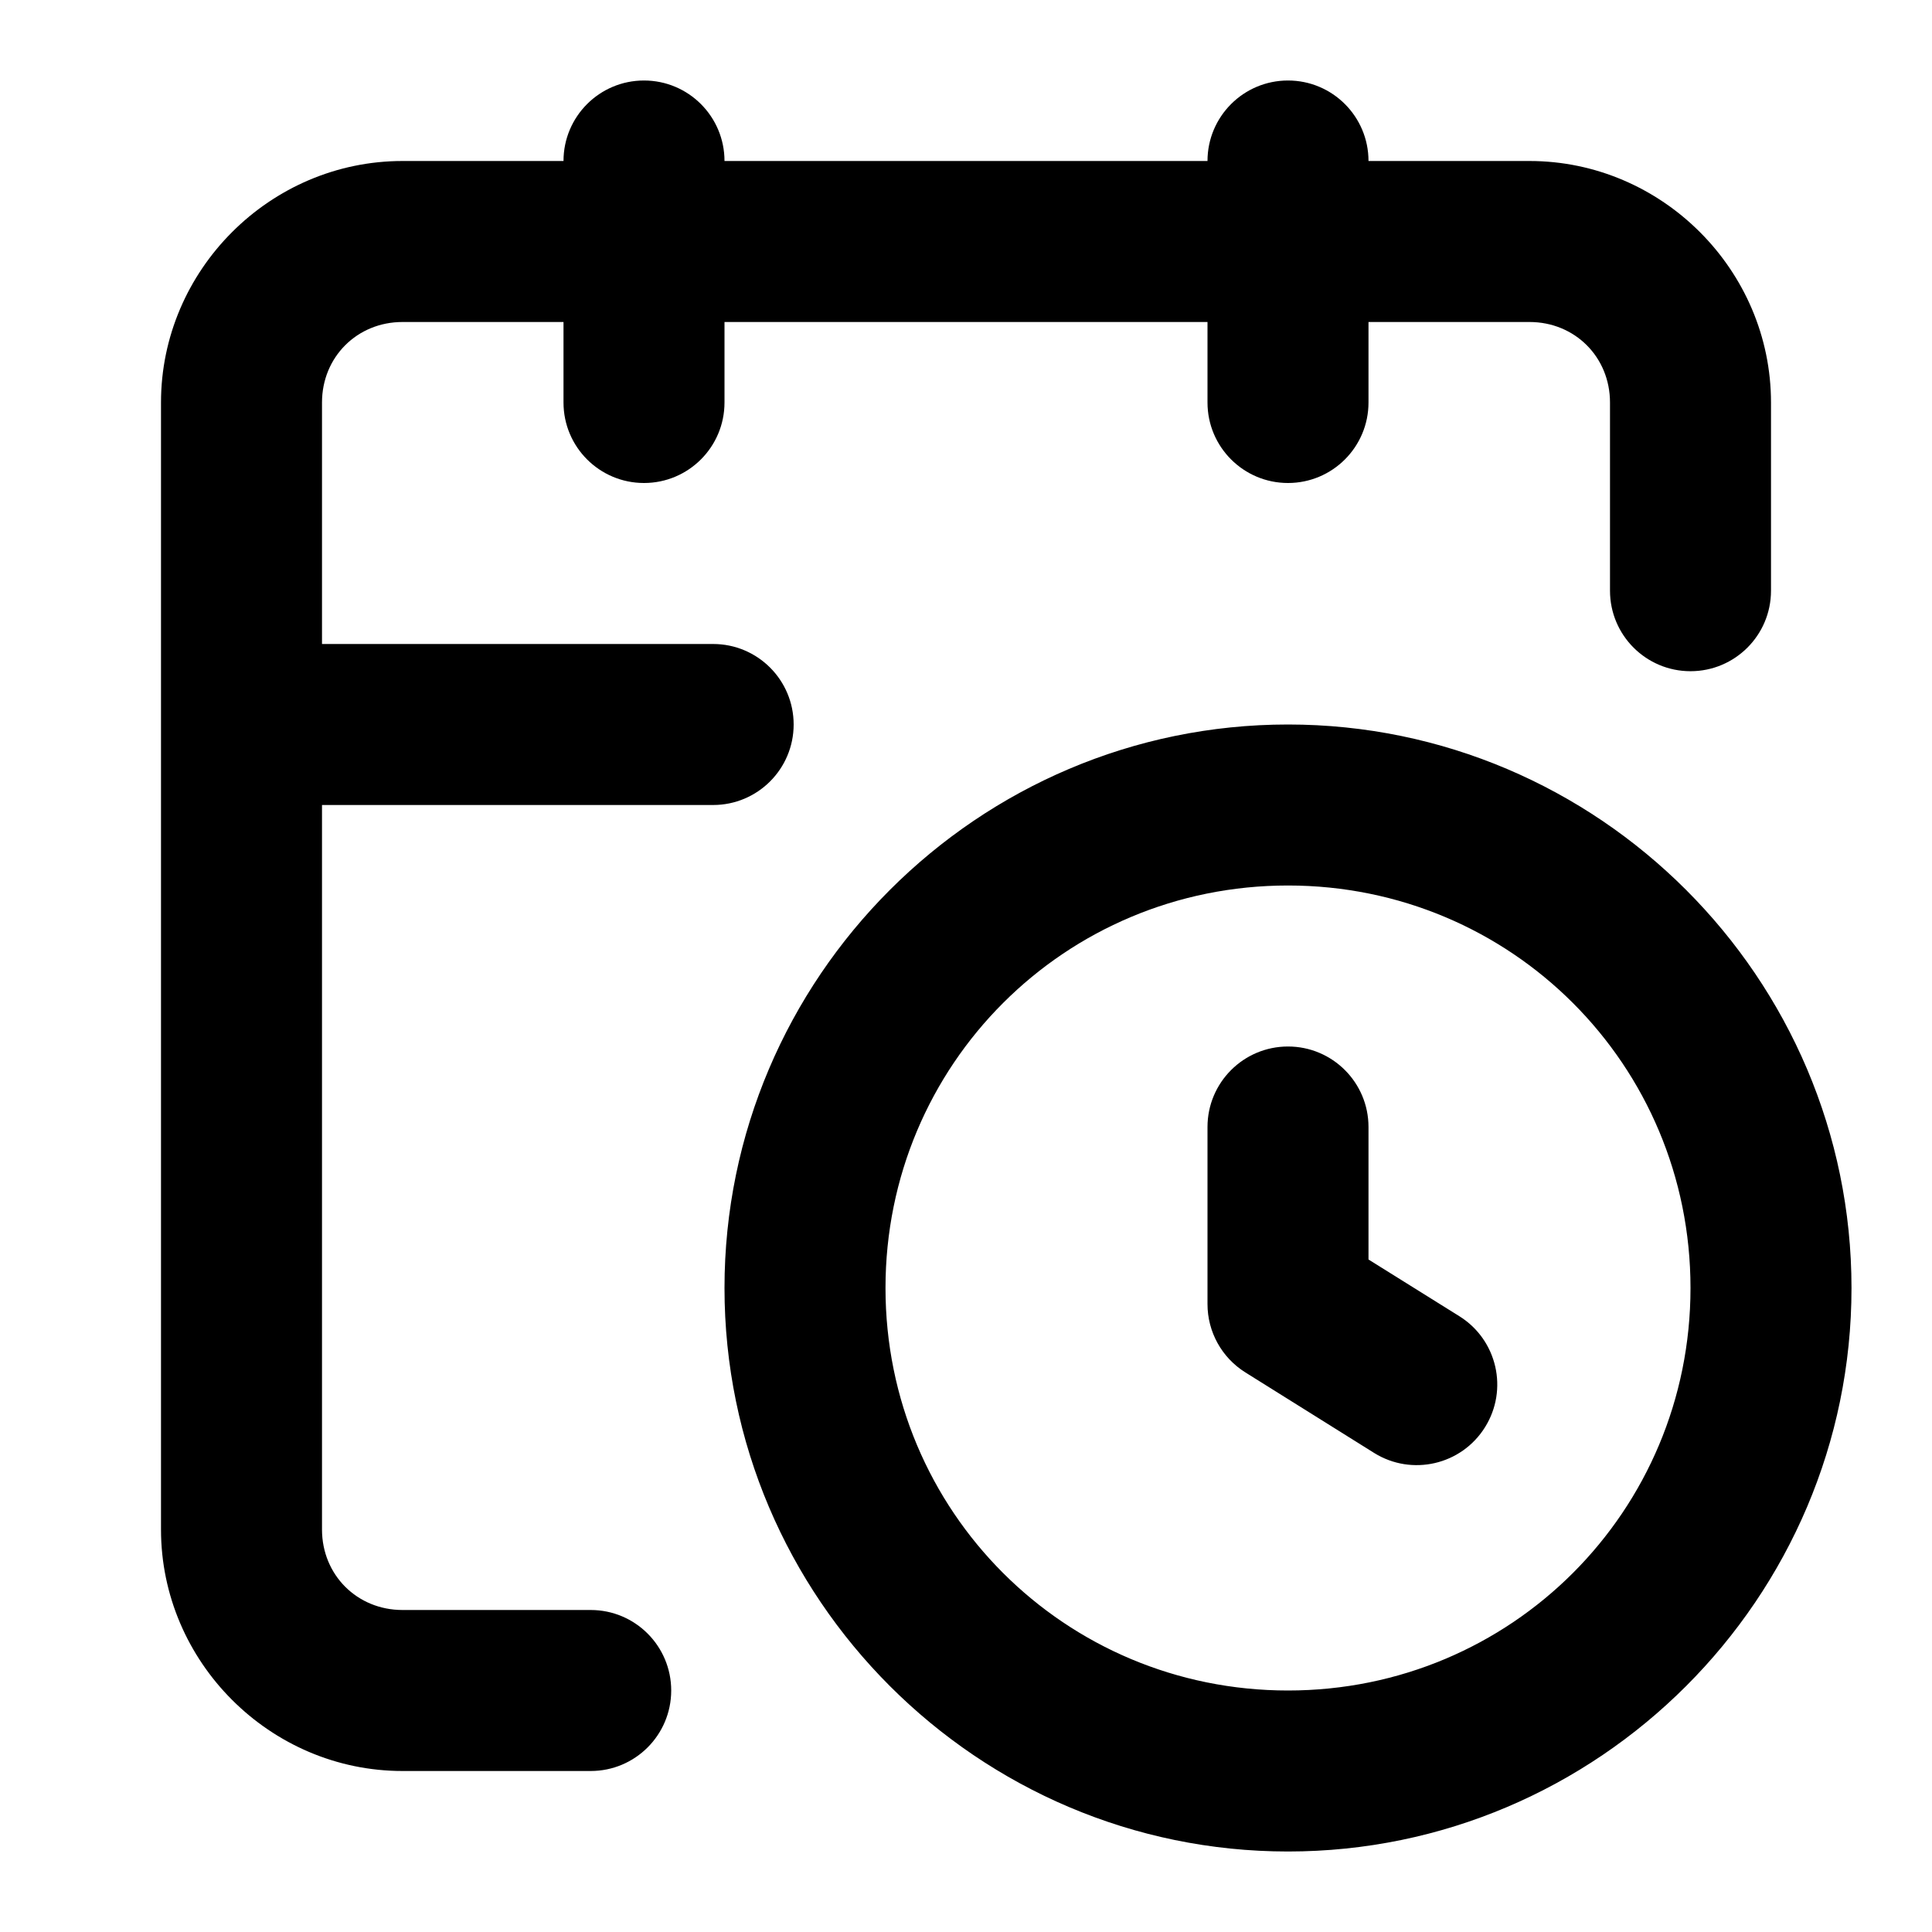
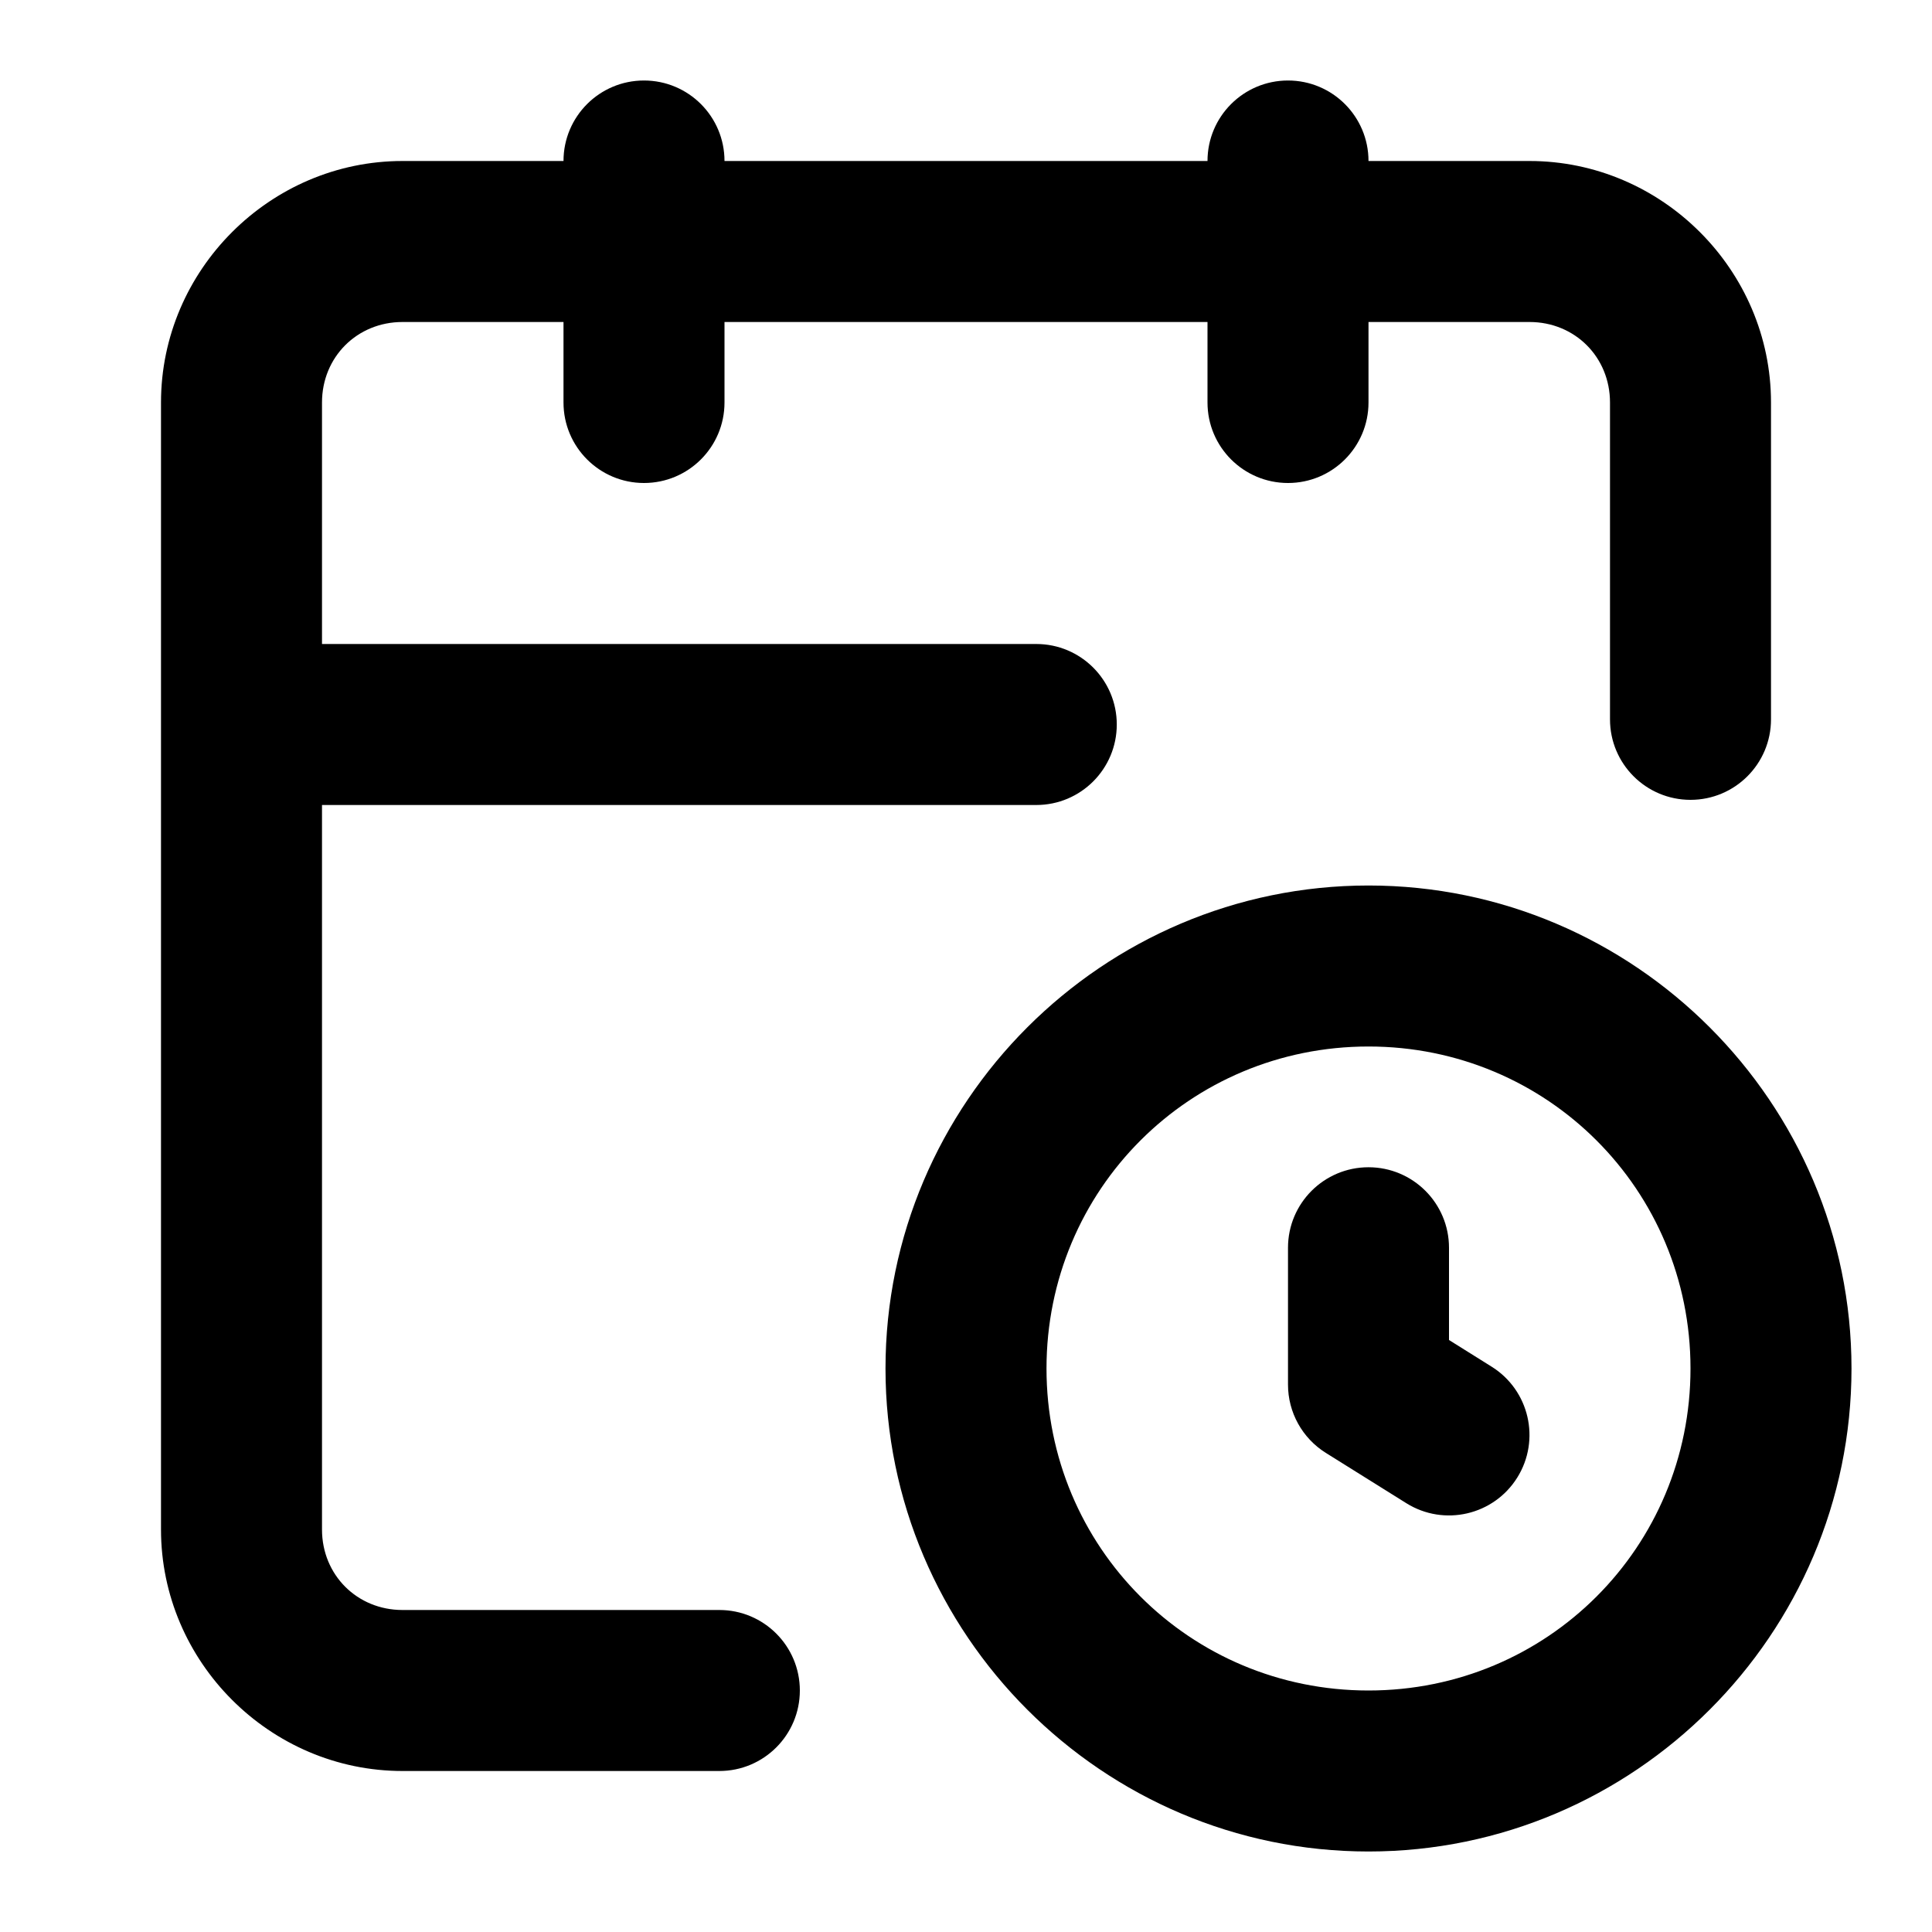
<svg xmlns="http://www.w3.org/2000/svg" width="24" height="24" viewBox="0 0 24 24" fill="currentColor" tags="$extends:calendar,$group:clock" categories="$extends:calendar">
-   <path d="M 8 1 A 1 1 0 0 0 7 2 L 5 2 C 3.355 2 2 3.355 2 5 L 2 19 C 2 20.645 3.355 22 5 22 L 7.338 22 A 1 1 0 0 0 8.338 21 A 1 1 0 0 0 7.338 20 L 5 20 C 4.436 20 4 19.564 4 19 L 4 10 L 8.859 10 A 1 1 0 0 0 9.859 9 A 1 1 0 0 0 8.859 8 L 4 8 L 4 5 C 4 4.436 4.436 4 5 4 L 7 4 L 7 5 A 1 1 0 0 0 8 6 A 1 1 0 0 0 9 5 L 9 4 L 15 4 L 15 5 A 1 1 0 0 0 16 6 A 1 1 0 0 0 17 5 L 17 4 L 19 4 C 19.564 4 20 4.436 20 5 L 20 7.338 A 1 1 0 0 0 21 8.338 A 1 1 0 0 0 22 7.338 L 22 5 C 22 3.355 20.645 2 19 2 L 17 2 A 1 1 0 0 0 16 1 A 1 1 0 0 0 15 2 L 9 2 A 1 1 0 0 0 8 1 z M 16 9 C 12.146 9 9 12.146 9 16 C 9 19.854 12.146 23 16 23 C 19.854 23 23 19.854 23 16 C 23 12.146 19.854 9 16 9 z M 16 11 C 18.773 11 21 13.227 21 16 C 21 18.773 18.773 21 16 21 C 13.227 21 11 18.773 11 16 C 11 13.227 13.227 11 16 11 z M 16 13 A 1 1 0 0 0 15 14 L 15 16.199 A 1 1 0 0 0 15.471 17.049 L 17.07 18.049 A 1 1 0 0 0 18.447 17.73 A 1 1 0 0 0 18.131 16.352 L 17 15.646 L 17 14 A 1 1 0 0 0 16 13 z " />
+   <path d="M 8 1 A 1 1 0 0 0 7 2 L 5 2 C 3.355 2 2 3.355 2 5 L 2 19 C 2 20.645 3.355 22 5 22 L 8.936 22 A 1 1 0 0 0 9.936 21 A 1 1 0 0 0 8.936 20 L 5 20 C 4.436 20 4 19.564 4 19 L 4 10 L 12.873 10 A 1 1 0 0 0 13.873 9 A 1 1 0 0 0 12.873 8 L 4 8 L 4 5 C 4 4.436 4.436 4 5 4 L 7 4 L 7 5 A 1 1 0 0 0 8 6 A 1 1 0 0 0 9 5 L 9 4 L 15 4 L 15 5 A 1 1 0 0 0 16 6 A 1 1 0 0 0 17 5 L 17 4 L 19 4 C 19.564 4 20 4.436 20 5 L 20 8.936 A 1 1 0 0 0 21 9.936 A 1 1 0 0 0 22 8.936 L 22 5 C 22 3.355 20.645 2 19 2 L 17 2 A 1 1 0 0 0 16 1 A 1 1 0 0 0 15 2 L 9 2 A 1 1 0 0 0 8 1 z M 17 11 C 13.698 11 11 13.698 11 17 C 11 20.302 13.698 23 17 23 C 20.302 23 23 20.302 23 17 C 23 13.698 20.302 11 17 11 z M 17 13 C 19.221 13 21 14.779 21 17 C 21 19.221 19.221 21 17 21 C 14.779 21 13 19.221 13 17 C 13 14.779 14.779 13 17 13 z M 17 14.5 A 1 1 0 0 0 16 15.5 L 16 17.199 A 1 1 0 0 0 16.471 18.049 L 17.471 18.674 A 1 1 0 0 0 18.848 18.355 A 1 1 0 0 0 18.529 16.977 L 18 16.646 L 18 15.5 A 1 1 0 0 0 17 14.5 z " />
</svg>
